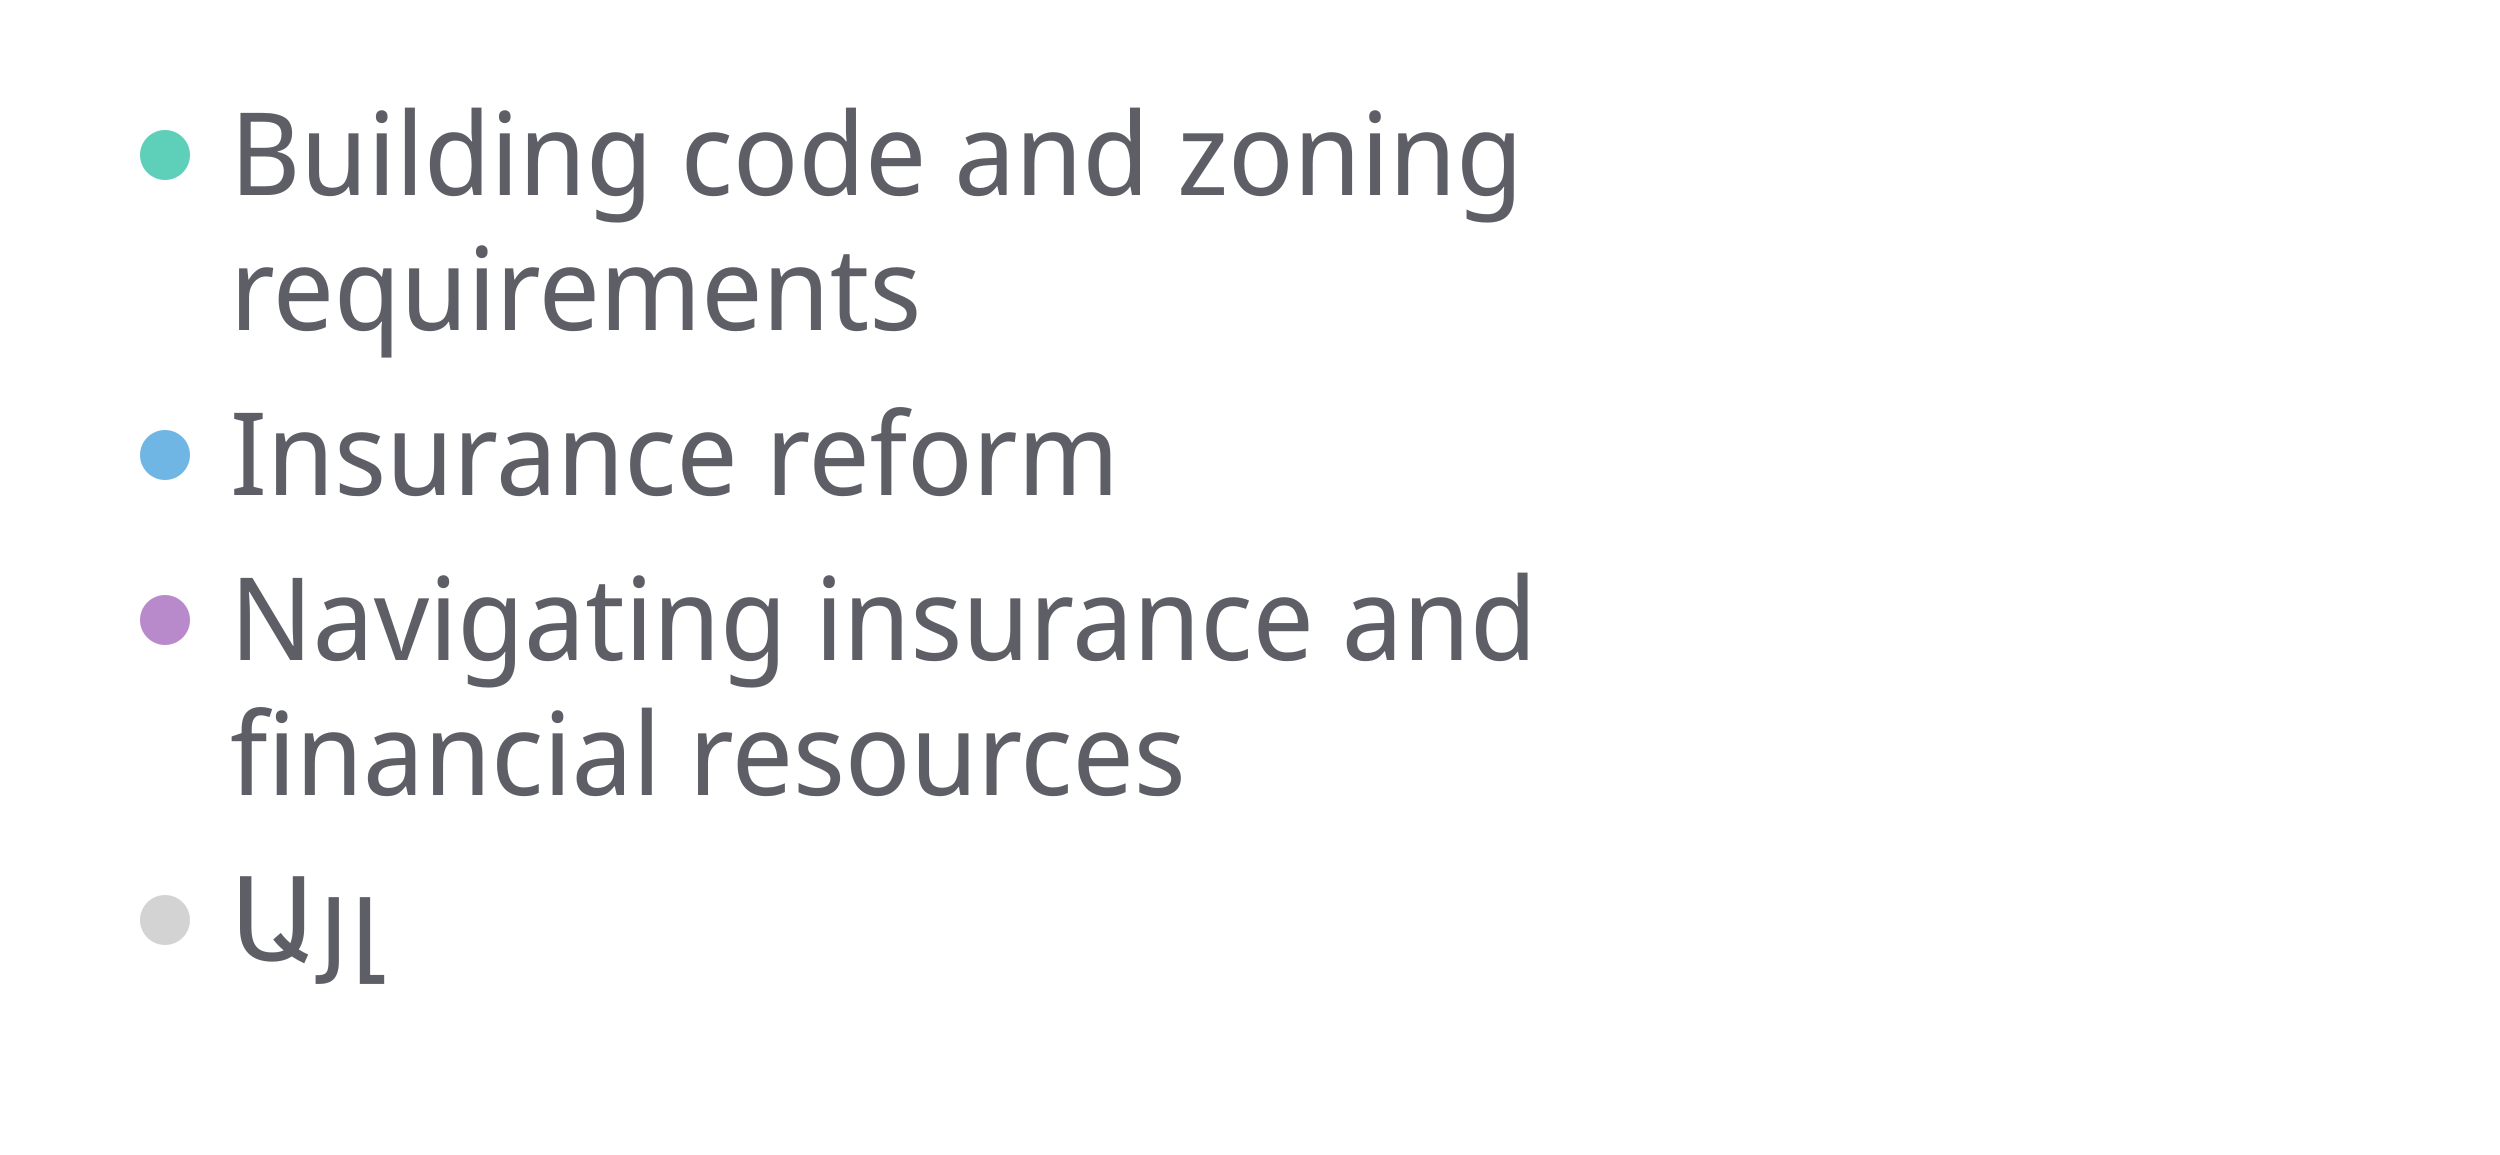
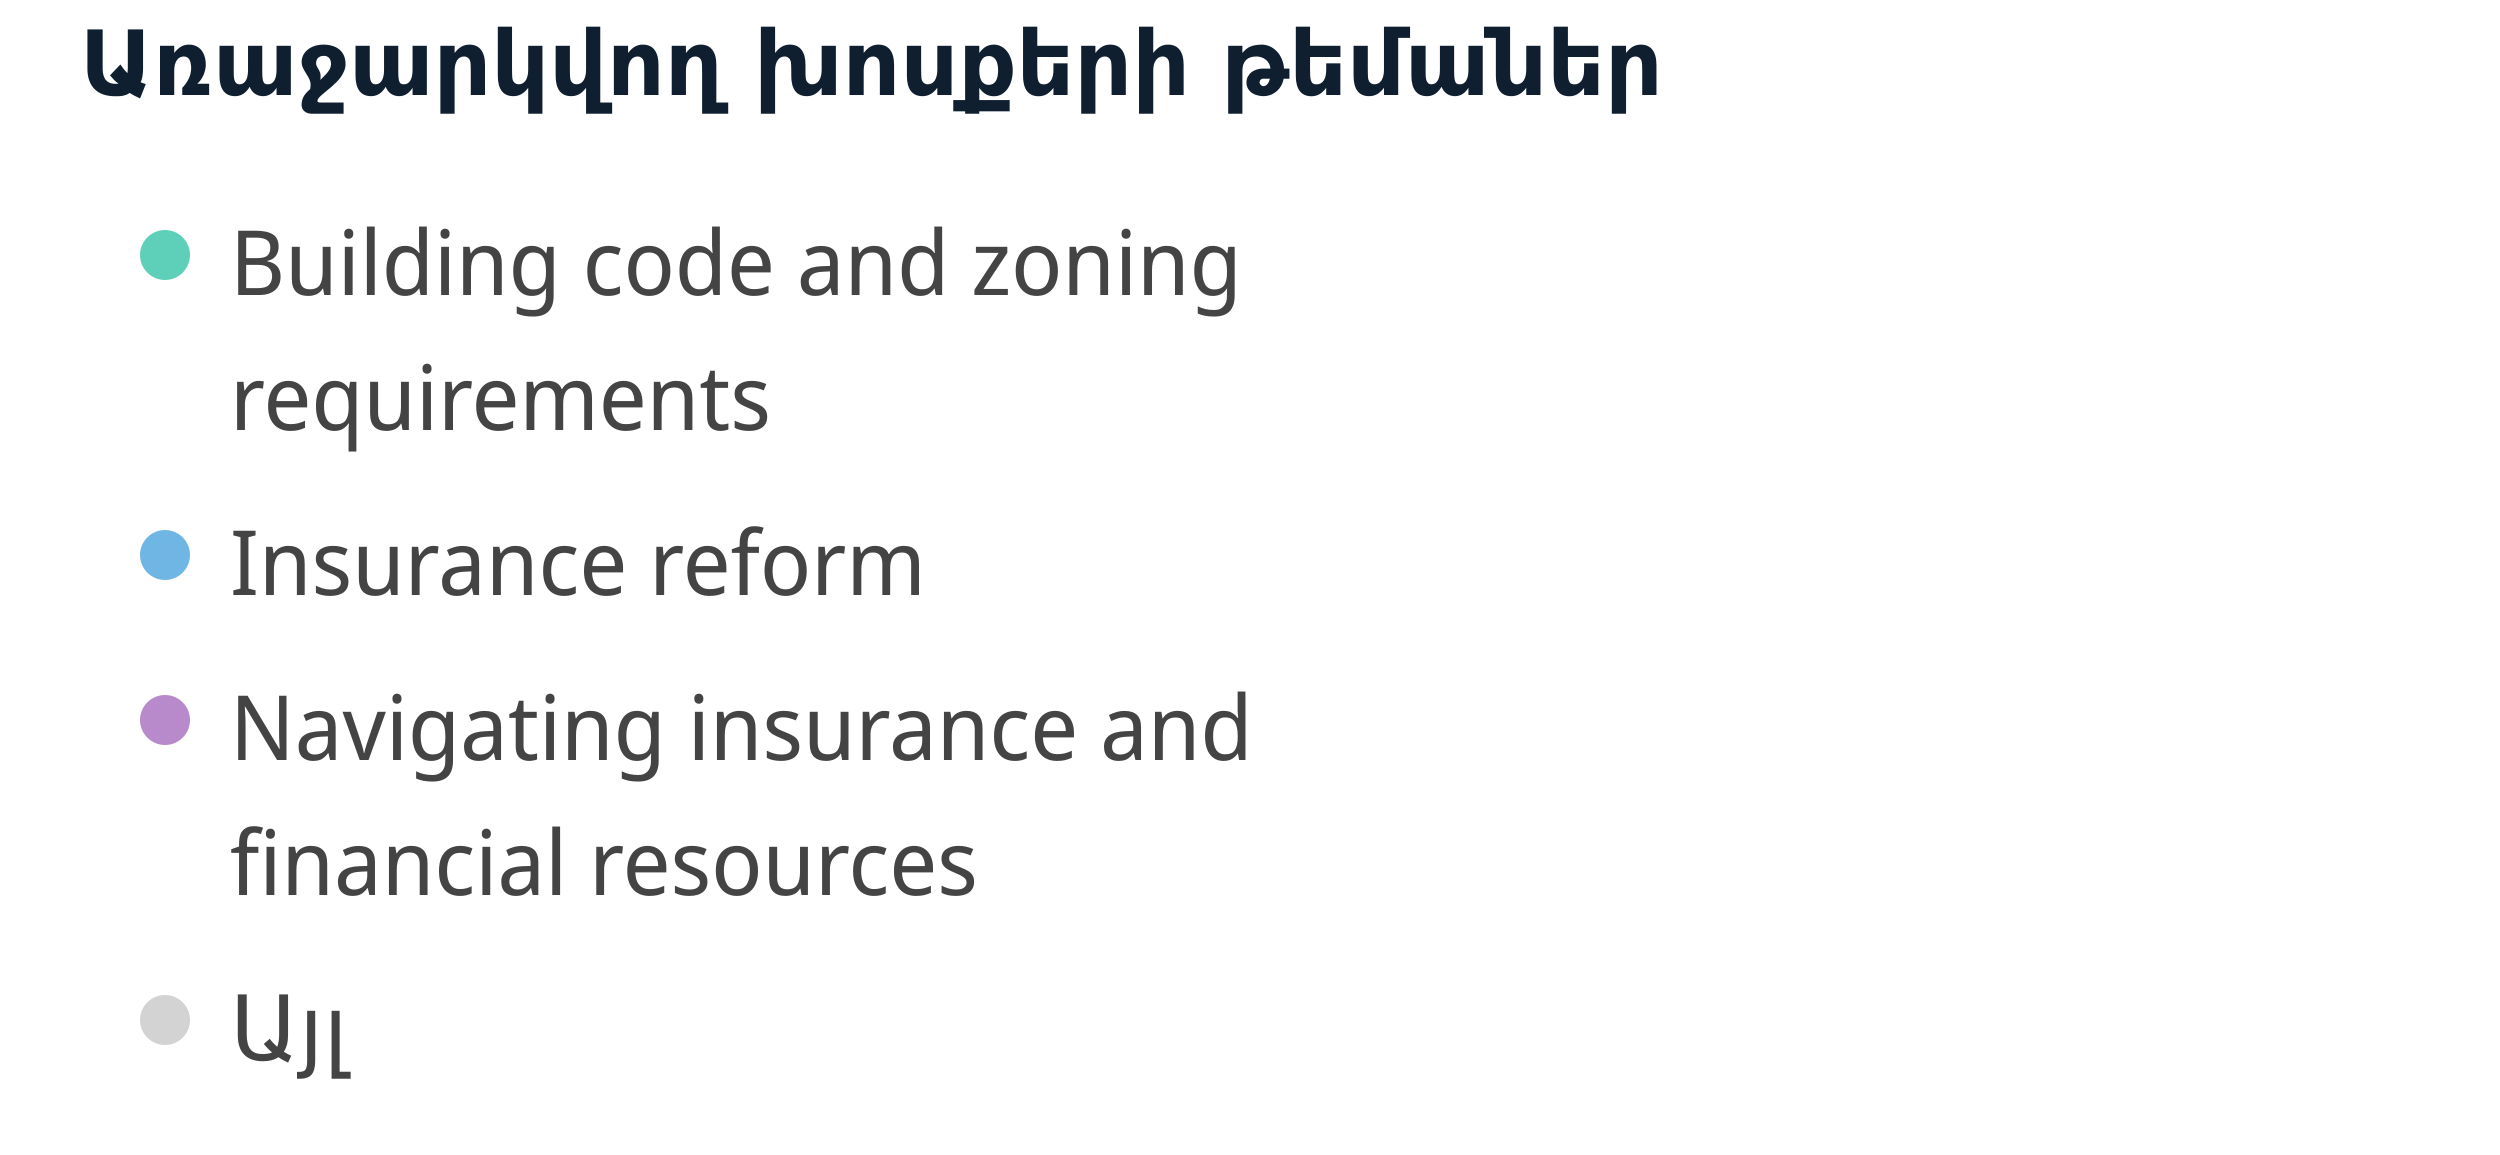
<svg xmlns="http://www.w3.org/2000/svg" width="500" height="231" viewBox="0 0 500 231" preserveAspectRatio="xMidYMid meet">
-   <circle cx="33" cy="31" r="5" fill="#5ed0b9" fill-opacity="1.0" stroke="none" stroke-width="0.5" />
-   <text fill="#5e5f66" x="46" y="39" font-family="Noto Sans Display" font-size="23">Building code and zoning </text>
-   <text fill="#5e5f66" x="46" y="66" font-family="Noto Sans Display" font-size="23">requirements</text>
-   <circle cx="33" cy="91" r="5" fill="#70b6e5" fill-opacity="1.0" stroke="none" stroke-width="0.5" />
-   <text fill="#5e5f66" x="46" y="99" font-family="Noto Sans Display" font-size="23">Insurance reform</text>
-   <circle cx="33" cy="124" r="5" fill="#b98acb" fill-opacity="1.0" stroke="none" stroke-width="0.5" />
-   <text fill="#5e5f66" x="46" y="132" font-family="Noto Sans Display" font-size="23">Navigating insurance and </text>
-   <text fill="#5e5f66" x="46" y="159" font-family="Noto Sans Display" font-size="23">financial resources</text>
-   <circle cx="33" cy="184" r="5" fill="lightgray" fill-opacity="1.0" stroke="none" stroke-width="0.5" />
-   <text fill="#5e5f66" x="46" y="192" font-family="Noto Sans Display" font-size="23">Այլ</text>
+   <text x="16" y="19" font-family="Noto Sans Display" font-size="18" font-weight="600" fill="#0F1F2F">Առաջարկվող խոսքերի թեմաներ</text>
+   <circle cx="33" cy="51" r="5" fill="#5ed0b9" fill-opacity="1.0" stroke="none" stroke-width="0.5" />
+   <text fill="#444444" x="46" y="59" font-family="Noto Sans Display" font-size="18">Building code and zoning </text>
+   <text fill="#444444" x="46" y="86" font-family="Noto Sans Display" font-size="18">requirements</text>
+   <circle cx="33" cy="111" r="5" fill="#70b6e5" fill-opacity="1.0" stroke="none" stroke-width="0.5" />
+   <text fill="#444444" x="46" y="119" font-family="Noto Sans Display" font-size="18">Insurance reform</text>
+   <circle cx="33" cy="144" r="5" fill="#b98acb" fill-opacity="1.0" stroke="none" stroke-width="0.5" />
+   <text fill="#444444" x="46" y="152" font-family="Noto Sans Display" font-size="18">Navigating insurance and </text>
+   <text fill="#444444" x="46" y="179" font-family="Noto Sans Display" font-size="18">financial resources</text>
+   <circle cx="33" cy="204" r="5" fill="lightgray" fill-opacity="1.0" stroke="none" stroke-width="0.5" />
+   <text fill="#444444" x="46" y="212" font-family="Noto Sans Display" font-size="18">Այլ</text>
</svg>
